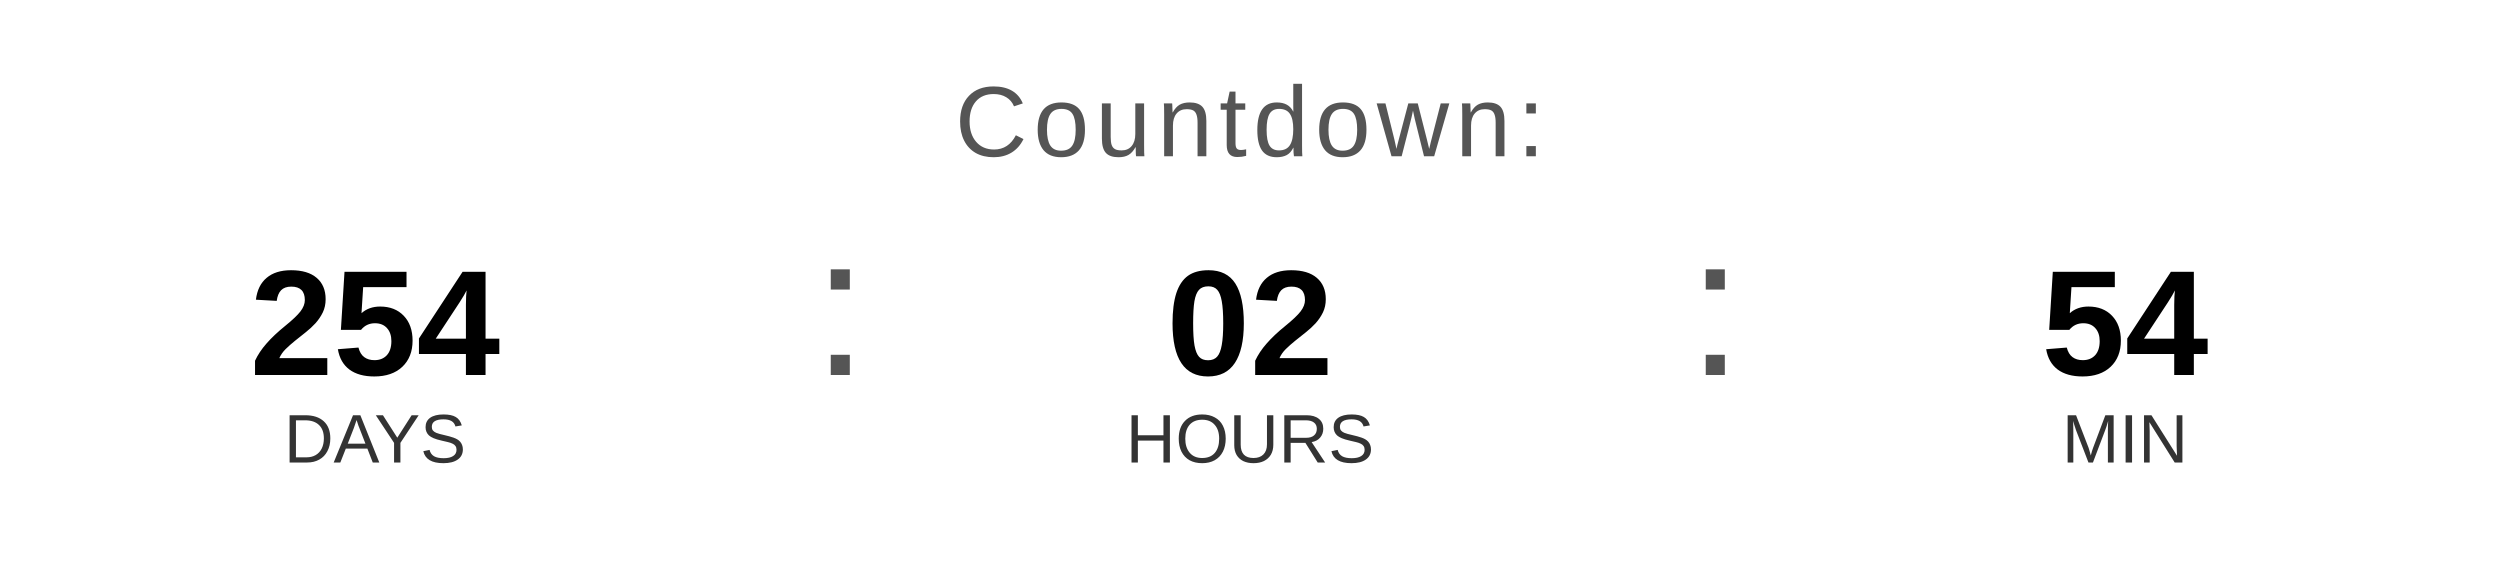
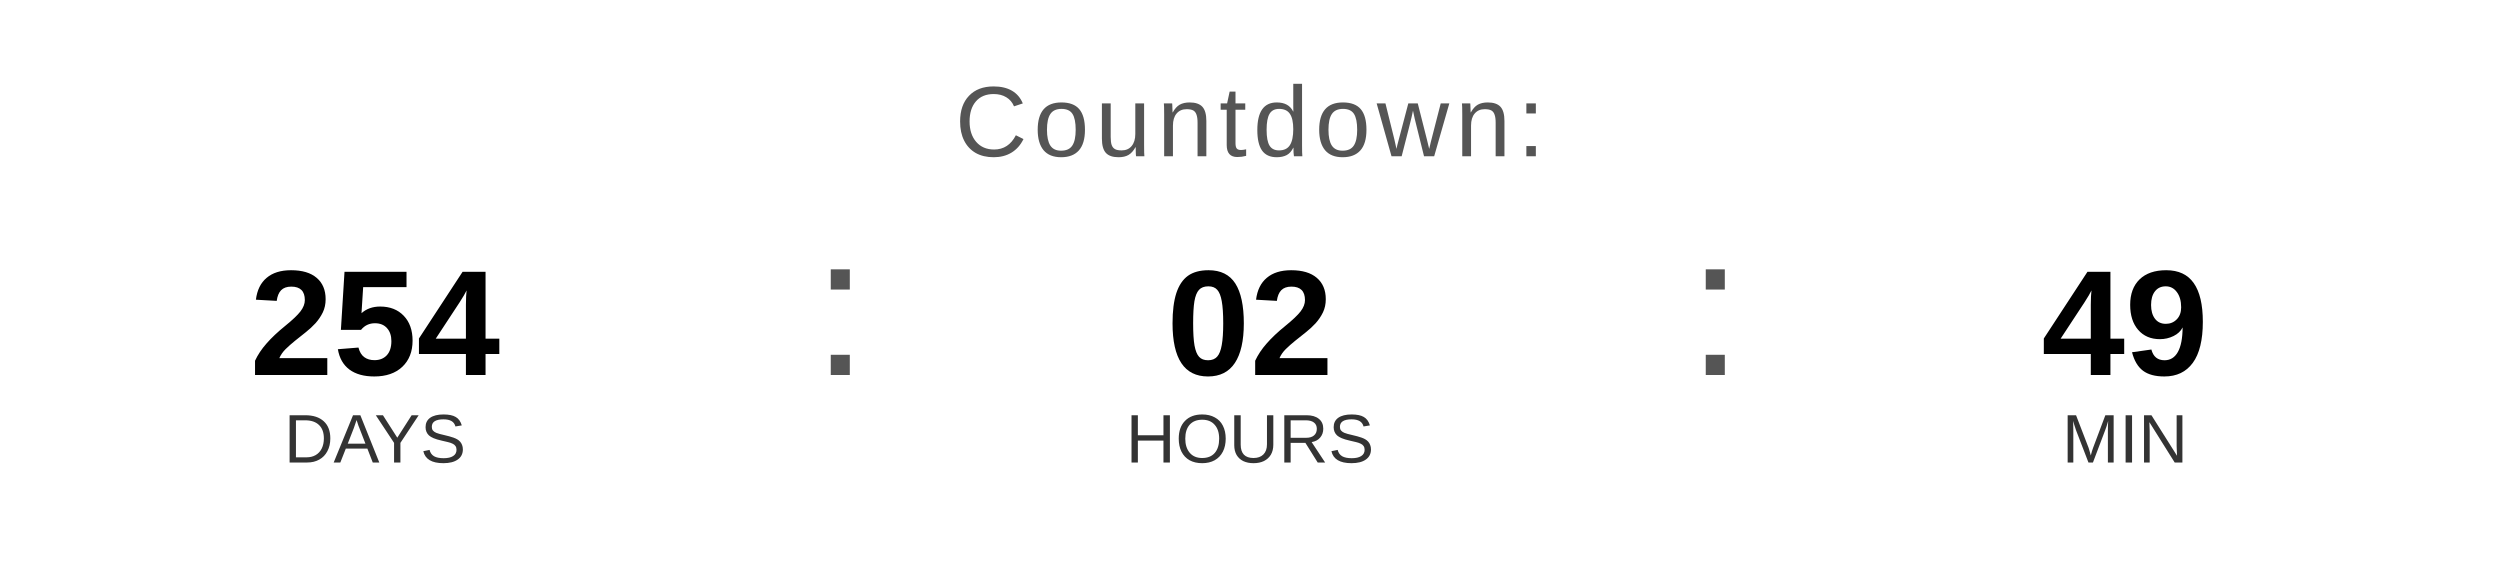
<svg xmlns="http://www.w3.org/2000/svg" width="400" height="90" viewBox="0 0 400 90">
  <text x="200" y="25" font-family="Arial, Helvetica, sans-serif" font-size="16" fill="#555555" text-anchor="middle" letter-spacing="1">
    Countdown:
  </text>
  <text x="60" y="60" font-family="Arial, Helvetica, sans-serif" font-size="24" font-weight="bold" fill="#000000" text-anchor="middle">254</text>
  <text x="60" y="74" font-family="Arial, Helvetica, sans-serif" font-size="11" fill="#333333" text-anchor="middle">DAYS</text>
  <text x="130" y="60" font-family="Arial, sans-serif" font-size="32" fill="#555555">:</text>
  <text x="200" y="60" font-family="Arial, Helvetica, sans-serif" font-size="24" font-weight="bold" fill="#000000" text-anchor="middle">02</text>
  <text x="200" y="74" font-family="Arial, Helvetica, sans-serif" font-size="11" fill="#333333" text-anchor="middle">HOURS</text>
  <text x="270" y="60" font-family="Arial, sans-serif" font-size="32" fill="#555555">:</text>
-   <text x="340" y="60" font-family="Arial, Helvetica, sans-serif" font-size="24" font-weight="bold" fill="#000000" text-anchor="middle">54</text>
+   <text x="340" y="60" font-family="Arial, Helvetica, sans-serif" font-size="24" font-weight="bold" fill="#000000" text-anchor="middle">49</text>
  <text x="340" y="74" font-family="Arial, Helvetica, sans-serif" font-size="11" fill="#333333" text-anchor="middle">MIN</text>
</svg>
